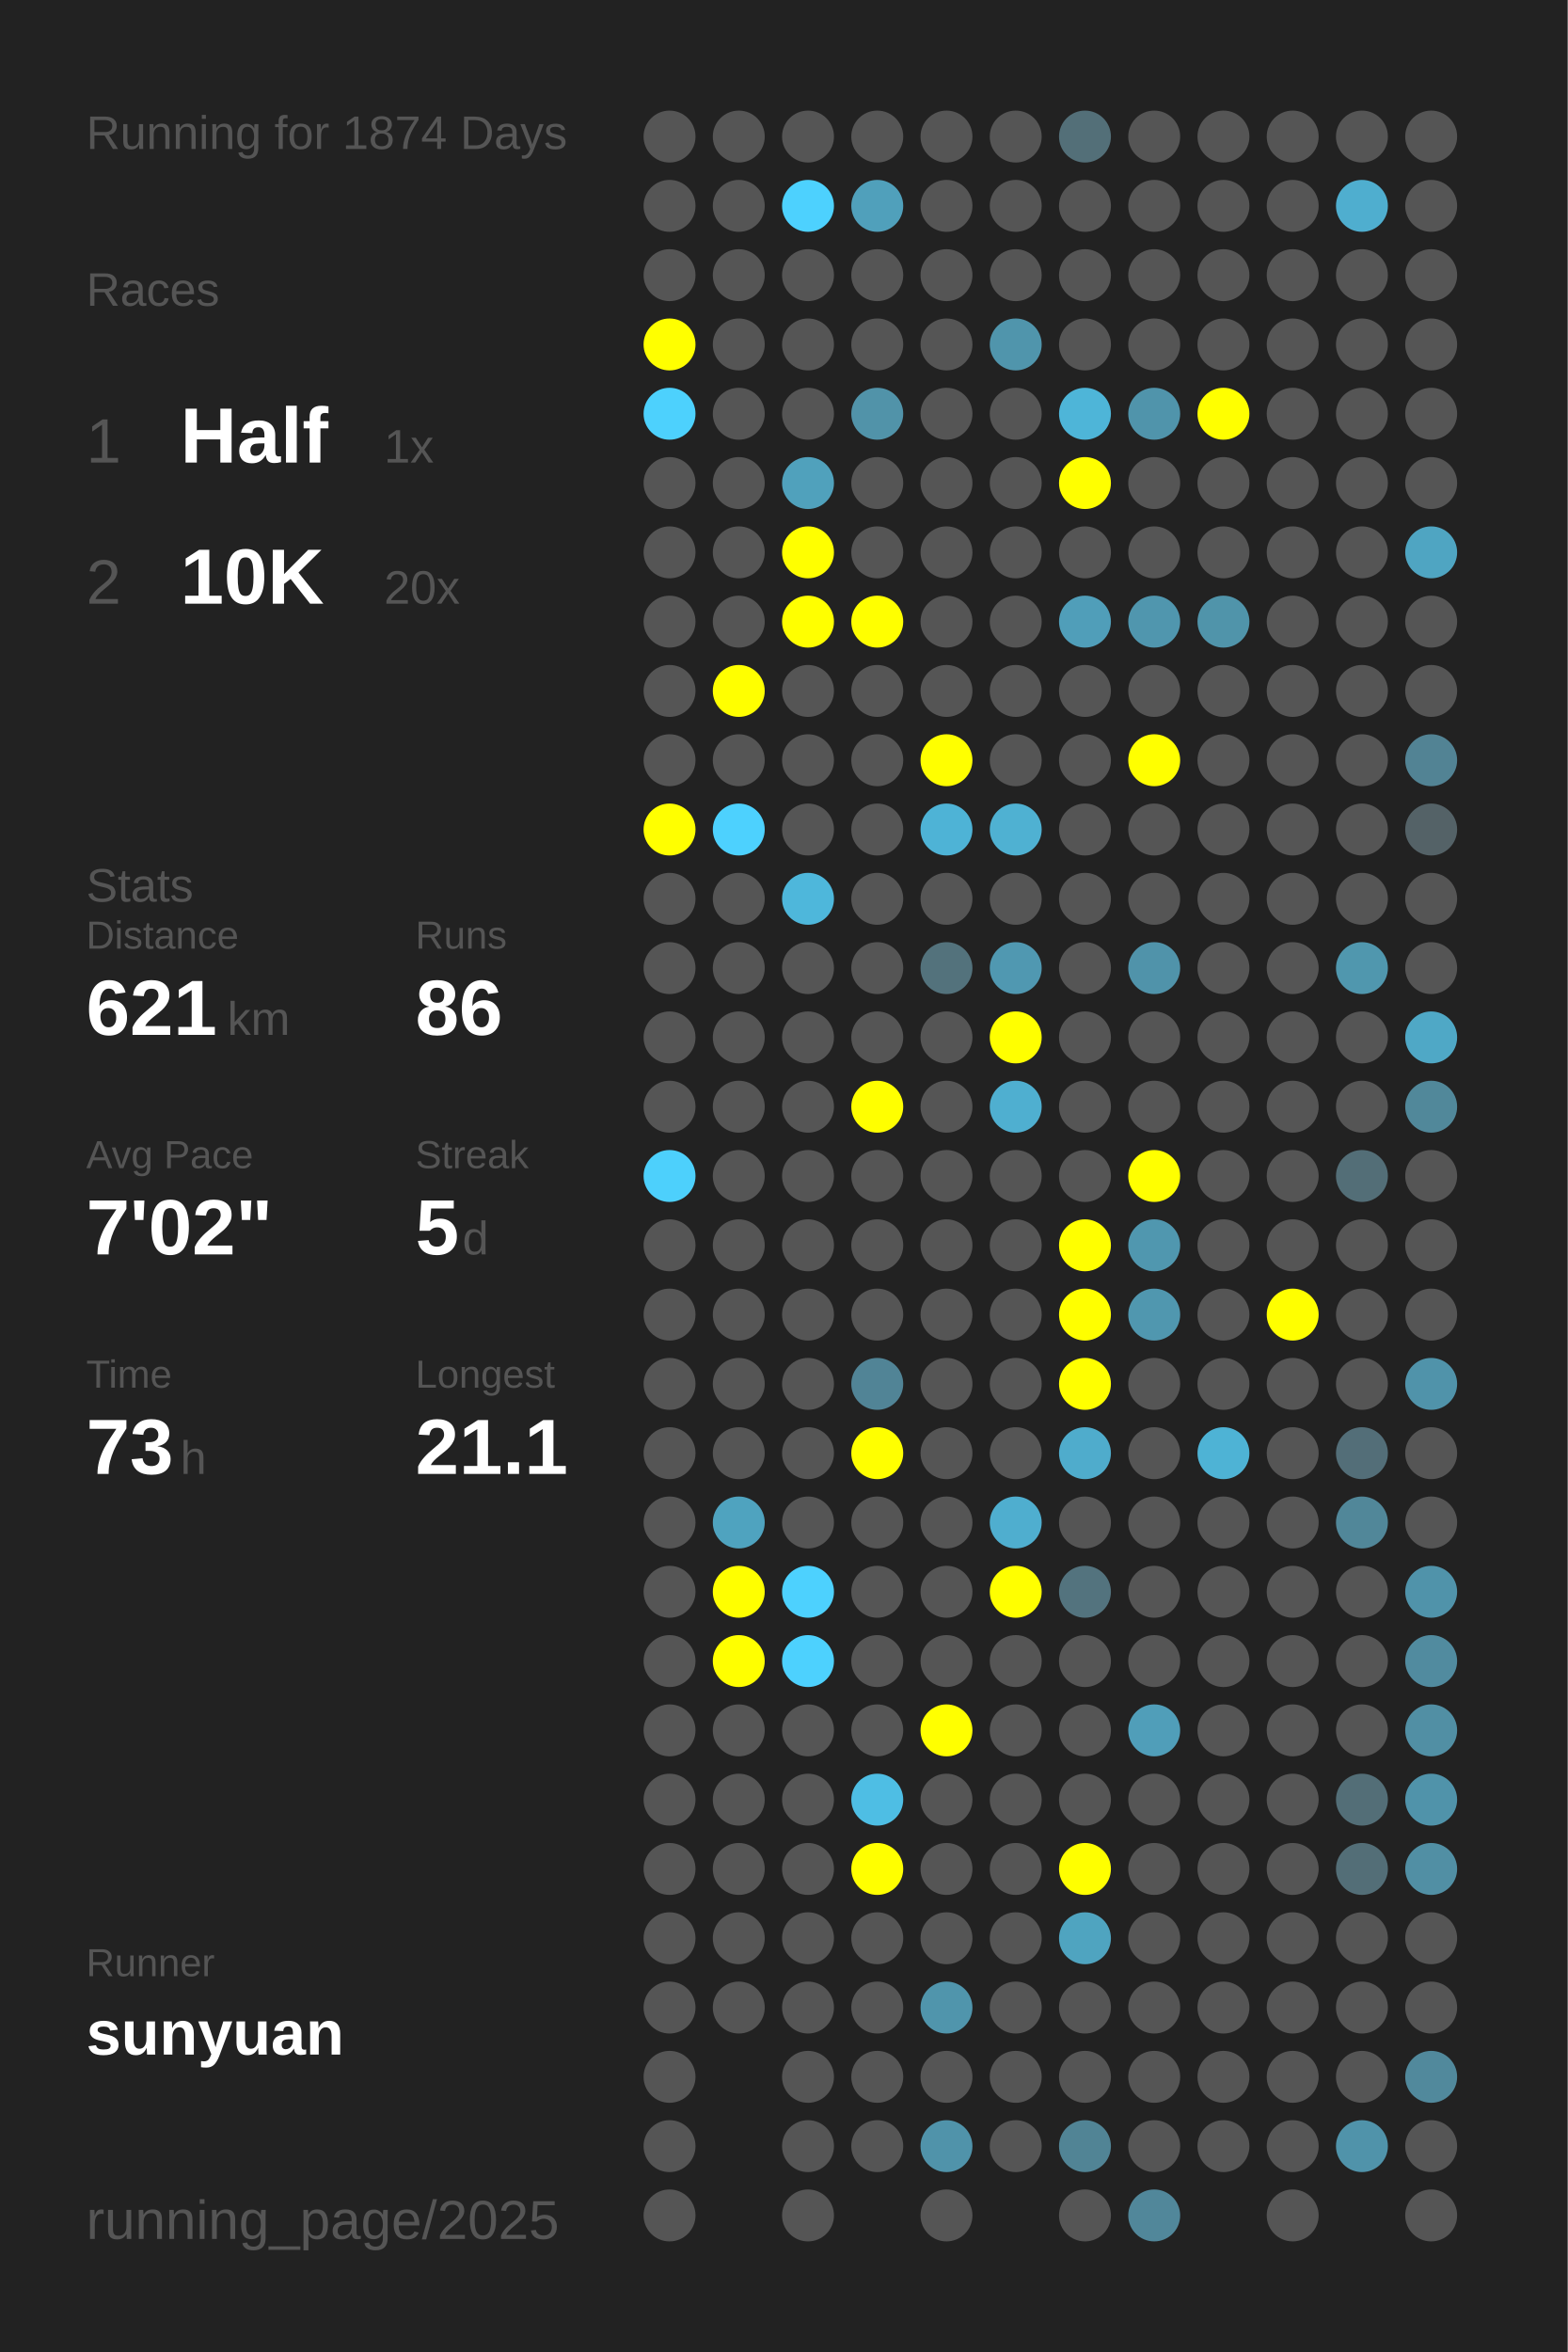
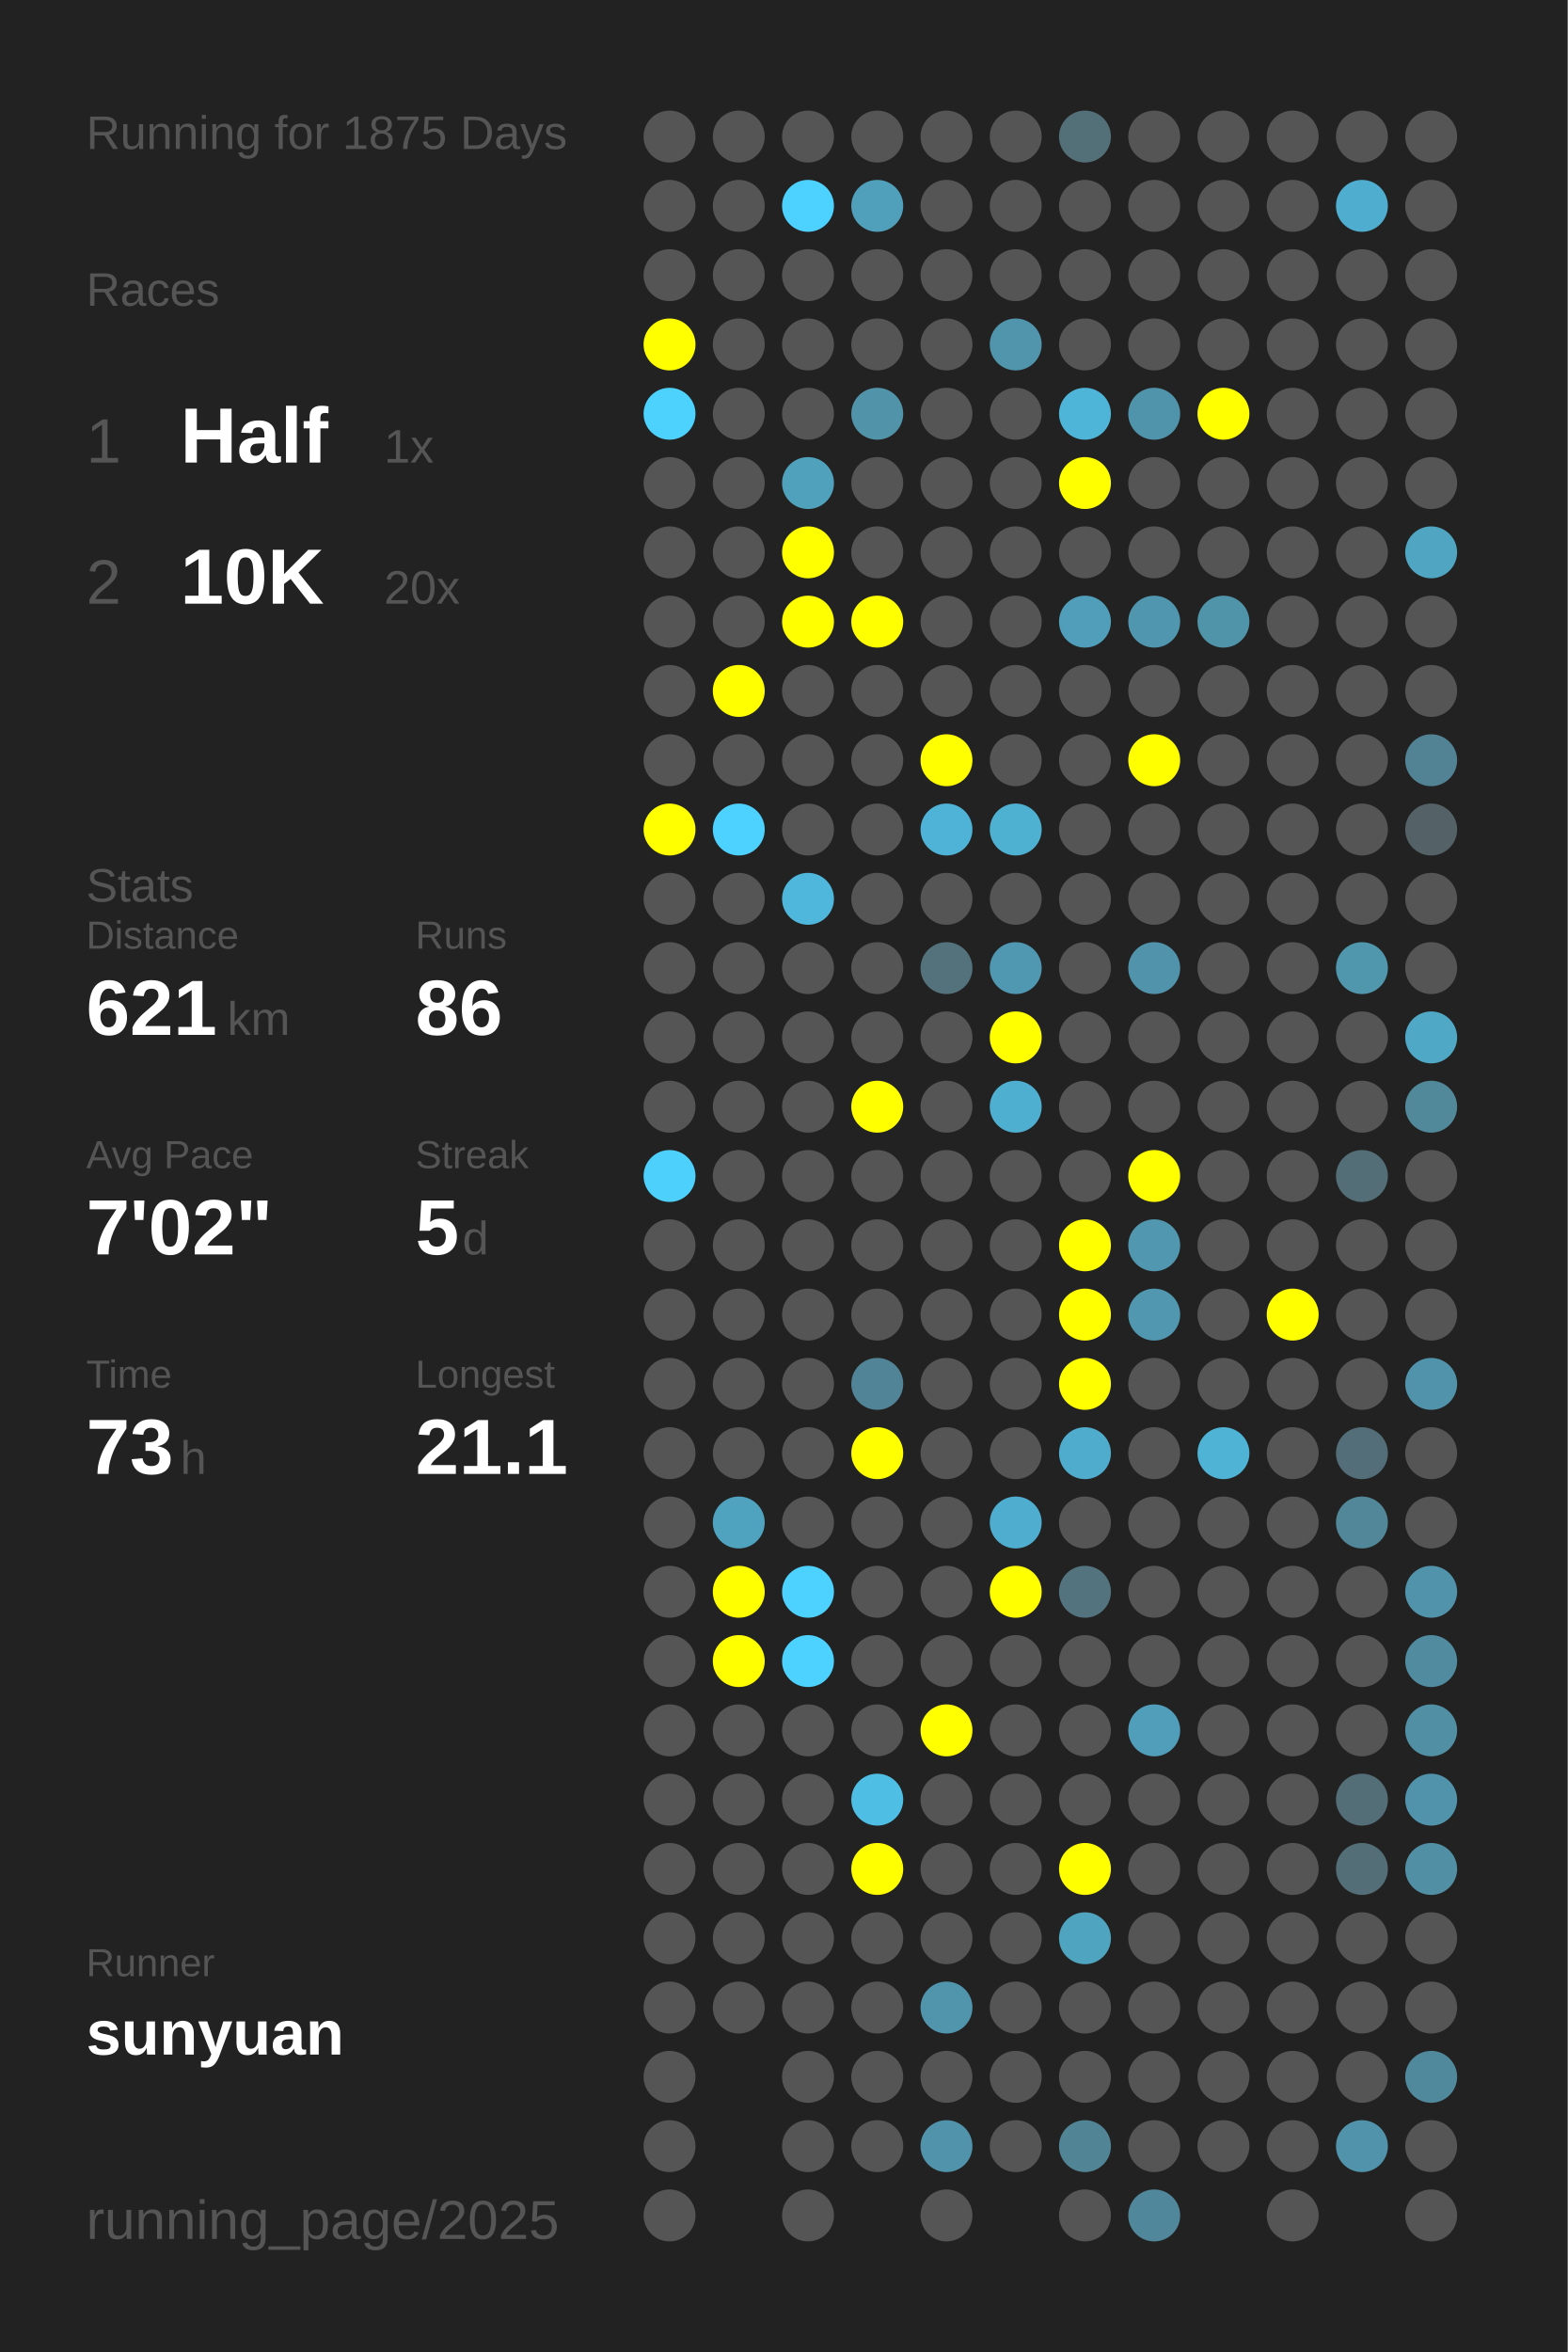
<svg xmlns="http://www.w3.org/2000/svg" baseProfile="full" height="300mm" version="1.1" viewBox="0,0,200,300" width="200mm">
  <defs />
  <rect fill="#222222" height="300" width="200" x="0" y="0" />
-   <text fill="#555555" style="font-size:6px; font-family:Arial;" x="11" y="19">Running for 1874 Days</text>
+   <text fill="#555555" style="font-size:6px; font-family:Arial;" x="11" y="19">Running for 1875 Days</text>
  <text fill="#555555" style="font-size:6px; font-family:Arial;" x="11" y="39">Races</text>
  <text fill="#555555" style="font-size:8px; font-family:Arial;" x="11" y="59">1</text>
  <text fill="#FFFFFF" style="font-size:10px; font-family:Arial; font-weight:bold;" x="23" y="59">Half</text>
  <text fill="#555555" style="font-size:6px; font-family:Arial;" x="49" y="59">1x</text>
  <text fill="#555555" style="font-size:8px; font-family:Arial;" x="11" y="77">2</text>
  <text fill="#FFFFFF" style="font-size:10px; font-family:Arial; font-weight:bold;" x="23" y="77">10K</text>
  <text fill="#555555" style="font-size:6px; font-family:Arial;" x="49" y="77">20x</text>
  <text fill="#555555" style="font-size:6px; font-family:Arial;" x="11" y="115">Stats</text>
  <text fill="#555555" style="font-size:5px; font-family:Arial;" x="11" y="121">Distance</text>
  <text fill="#FFFFFF" style="font-size:10px; font-family:Arial; font-weight:bold;" x="11" y="132">621</text>
  <text fill="#555555" style="font-size:6px; font-family:Arial;" x="29" y="132">km</text>
  <text fill="#555555" style="font-size:5px; font-family:Arial;" x="53" y="121">Runs</text>
  <text fill="#FFFFFF" style="font-size:10px; font-family:Arial; font-weight:bold;" x="53" y="132">86</text>
  <text fill="#555555" style="font-size:5px; font-family:Arial;" x="11" y="149">Avg Pace</text>
  <text fill="#FFFFFF" style="font-size:10px; font-family:Arial; font-weight:bold;" x="11" y="160">7'02"</text>
  <text fill="#555555" style="font-size:5px; font-family:Arial;" x="53" y="149">Streak</text>
  <text fill="#FFFFFF" style="font-size:10px; font-family:Arial; font-weight:bold;" x="53" y="160">5</text>
  <text fill="#555555" style="font-size:6px; font-family:Arial;" x="59" y="160">d</text>
  <text fill="#555555" style="font-size:5px; font-family:Arial;" x="11" y="177">Time</text>
  <text fill="#FFFFFF" style="font-size:10px; font-family:Arial; font-weight:bold;" x="11" y="188">73</text>
  <text fill="#555555" style="font-size:6px; font-family:Arial;" x="23" y="188">h</text>
  <text fill="#555555" style="font-size:5px; font-family:Arial;" x="53" y="177">Longest</text>
  <text fill="#FFFFFF" style="font-size:10px; font-family:Arial; font-weight:bold;" x="53" y="188">21.1</text>
  <text fill="#555555" style="font-size:5px; font-family:Arial;" x="11" y="252.065">Runner</text>
  <text fill="#FFFFFF" style="font-size:8px; font-family:Arial; font-weight:bold;" x="11" y="262.065">sunyuan</text>
  <text fill="#555555" style="font-size:7px; font-family:Arial;" x="11" y="285.581">running_page/2025</text>
  <circle cx="85.417" cy="17.419" fill="#555555" r="3.312" />
  <circle cx="85.417" cy="26.258" fill="#555555" r="3.312" />
  <circle cx="85.417" cy="35.097" fill="#555555" r="3.312" />
  <circle cx="85.417" cy="43.935" fill="#FFFF00" r="3.312" />
  <circle cx="85.417" cy="52.774" fill="#4dd1fd" r="3.312" />
  <circle cx="85.417" cy="61.613" fill="#555555" r="3.312" />
  <circle cx="85.417" cy="70.452" fill="#555555" r="3.312" />
  <circle cx="85.417" cy="79.29" fill="#555555" r="3.312" />
  <circle cx="85.417" cy="88.129" fill="#555555" r="3.312" />
  <circle cx="85.417" cy="96.968" fill="#555555" r="3.312" />
  <circle cx="85.417" cy="105.806" fill="#FFFF00" r="3.312" />
  <circle cx="85.417" cy="114.645" fill="#555555" r="3.312" />
  <circle cx="85.417" cy="123.484" fill="#555555" r="3.312" />
  <circle cx="85.417" cy="132.323" fill="#555555" r="3.312" />
  <circle cx="85.417" cy="141.161" fill="#555555" r="3.312" />
  <circle cx="85.417" cy="150" fill="#4dd0fc" r="3.312" />
  <circle cx="85.417" cy="158.839" fill="#555555" r="3.312" />
  <circle cx="85.417" cy="167.677" fill="#555555" r="3.312" />
  <circle cx="85.417" cy="176.516" fill="#555555" r="3.312" />
  <circle cx="85.417" cy="185.355" fill="#555555" r="3.312" />
  <circle cx="85.417" cy="194.194" fill="#555555" r="3.312" />
  <circle cx="85.417" cy="203.032" fill="#555555" r="3.312" />
  <circle cx="85.417" cy="211.871" fill="#555555" r="3.312" />
  <circle cx="85.417" cy="220.71" fill="#555555" r="3.312" />
  <circle cx="85.417" cy="229.548" fill="#555555" r="3.312" />
  <circle cx="85.417" cy="238.387" fill="#555555" r="3.312" />
  <circle cx="85.417" cy="247.226" fill="#555555" r="3.312" />
  <circle cx="85.417" cy="256.065" fill="#555555" r="3.312" />
  <circle cx="85.417" cy="264.903" fill="#555555" r="3.312" />
  <circle cx="85.417" cy="273.742" fill="#555555" r="3.312" />
  <circle cx="85.417" cy="282.581" fill="#555555" r="3.312" />
  <circle cx="94.25" cy="17.419" fill="#555555" r="3.312" />
  <circle cx="94.25" cy="26.258" fill="#555555" r="3.312" />
  <circle cx="94.25" cy="35.097" fill="#555555" r="3.312" />
  <circle cx="94.25" cy="43.935" fill="#555555" r="3.312" />
  <circle cx="94.25" cy="52.774" fill="#555555" r="3.312" />
  <circle cx="94.25" cy="61.613" fill="#555555" r="3.312" />
  <circle cx="94.25" cy="70.452" fill="#555555" r="3.312" />
  <circle cx="94.25" cy="79.29" fill="#555555" r="3.312" />
  <circle cx="94.25" cy="88.129" fill="#FFFF00" r="3.312" />
  <circle cx="94.25" cy="96.968" fill="#555555" r="3.312" />
  <circle cx="94.25" cy="105.806" fill="#4dd1fe" r="3.312" />
  <circle cx="94.25" cy="114.645" fill="#555555" r="3.312" />
  <circle cx="94.25" cy="123.484" fill="#555555" r="3.312" />
  <circle cx="94.25" cy="132.323" fill="#555555" r="3.312" />
  <circle cx="94.25" cy="141.161" fill="#555555" r="3.312" />
  <circle cx="94.25" cy="150" fill="#555555" r="3.312" />
  <circle cx="94.25" cy="158.839" fill="#555555" r="3.312" />
  <circle cx="94.25" cy="167.677" fill="#555555" r="3.312" />
  <circle cx="94.25" cy="176.516" fill="#555555" r="3.312" />
  <circle cx="94.25" cy="185.355" fill="#555555" r="3.312" />
  <circle cx="94.25" cy="194.194" fill="#4fa3bf" r="3.312" />
  <circle cx="94.25" cy="203.032" fill="#FFFF00" r="3.312" />
  <circle cx="94.25" cy="211.871" fill="#FFFF00" r="3.312" />
  <circle cx="94.25" cy="220.71" fill="#555555" r="3.312" />
  <circle cx="94.25" cy="229.548" fill="#555555" r="3.312" />
  <circle cx="94.25" cy="238.387" fill="#555555" r="3.312" />
  <circle cx="94.25" cy="247.226" fill="#555555" r="3.312" />
  <circle cx="94.25" cy="256.065" fill="#555555" r="3.312" />
  <circle cx="103.083" cy="17.419" fill="#555555" r="3.312" />
  <circle cx="103.083" cy="26.258" fill="#4dd1fe" r="3.312" />
  <circle cx="103.083" cy="35.097" fill="#555555" r="3.312" />
  <circle cx="103.083" cy="43.935" fill="#555555" r="3.312" />
  <circle cx="103.083" cy="52.774" fill="#555555" r="3.312" />
  <circle cx="103.083" cy="61.613" fill="#50a1bc" r="3.312" />
  <circle cx="103.083" cy="70.452" fill="#FFFF00" r="3.312" />
  <circle cx="103.083" cy="79.29" fill="#FFFF00" r="3.312" />
  <circle cx="103.083" cy="88.129" fill="#555555" r="3.312" />
  <circle cx="103.083" cy="96.968" fill="#555555" r="3.312" />
  <circle cx="103.083" cy="105.806" fill="#555555" r="3.312" />
  <circle cx="103.083" cy="114.645" fill="#4eb7db" r="3.312" />
  <circle cx="103.083" cy="123.484" fill="#555555" r="3.312" />
  <circle cx="103.083" cy="132.323" fill="#555555" r="3.312" />
  <circle cx="103.083" cy="141.161" fill="#555555" r="3.312" />
  <circle cx="103.083" cy="150" fill="#555555" r="3.312" />
  <circle cx="103.083" cy="158.839" fill="#555555" r="3.312" />
  <circle cx="103.083" cy="167.677" fill="#555555" r="3.312" />
  <circle cx="103.083" cy="176.516" fill="#555555" r="3.312" />
  <circle cx="103.083" cy="185.355" fill="#555555" r="3.312" />
  <circle cx="103.083" cy="194.194" fill="#555555" r="3.312" />
  <circle cx="103.083" cy="203.032" fill="#4dd1fe" r="3.312" />
  <circle cx="103.083" cy="211.871" fill="#4dd1fe" r="3.312" />
  <circle cx="103.083" cy="220.71" fill="#555555" r="3.312" />
  <circle cx="103.083" cy="229.548" fill="#555555" r="3.312" />
  <circle cx="103.083" cy="238.387" fill="#555555" r="3.312" />
  <circle cx="103.083" cy="247.226" fill="#555555" r="3.312" />
  <circle cx="103.083" cy="256.065" fill="#555555" r="3.312" />
  <circle cx="103.083" cy="264.903" fill="#555555" r="3.312" />
  <circle cx="103.083" cy="273.742" fill="#555555" r="3.312" />
  <circle cx="103.083" cy="282.581" fill="#555555" r="3.312" />
  <circle cx="111.917" cy="17.419" fill="#555555" r="3.312" />
  <circle cx="111.917" cy="26.258" fill="#50a0bb" r="3.312" />
  <circle cx="111.917" cy="35.097" fill="#555555" r="3.312" />
  <circle cx="111.917" cy="43.935" fill="#555555" r="3.312" />
  <circle cx="111.917" cy="52.774" fill="#5193a9" r="3.312" />
  <circle cx="111.917" cy="61.613" fill="#555555" r="3.312" />
  <circle cx="111.917" cy="70.452" fill="#555555" r="3.312" />
  <circle cx="111.917" cy="79.29" fill="#FFFF00" r="3.312" />
  <circle cx="111.917" cy="88.129" fill="#555555" r="3.312" />
  <circle cx="111.917" cy="96.968" fill="#555555" r="3.312" />
  <circle cx="111.917" cy="105.806" fill="#555555" r="3.312" />
  <circle cx="111.917" cy="114.645" fill="#555555" r="3.312" />
  <circle cx="111.917" cy="123.484" fill="#555555" r="3.312" />
  <circle cx="111.917" cy="132.323" fill="#555555" r="3.312" />
  <circle cx="111.917" cy="141.161" fill="#FFFF00" r="3.312" />
  <circle cx="111.917" cy="150" fill="#555555" r="3.312" />
  <circle cx="111.917" cy="158.839" fill="#555555" r="3.312" />
  <circle cx="111.917" cy="167.677" fill="#555555" r="3.312" />
  <circle cx="111.917" cy="176.516" fill="#518496" r="3.312" />
  <circle cx="111.917" cy="185.355" fill="#FFFF00" r="3.312" />
  <circle cx="111.917" cy="194.194" fill="#555555" r="3.312" />
  <circle cx="111.917" cy="203.032" fill="#555555" r="3.312" />
  <circle cx="111.917" cy="211.871" fill="#555555" r="3.312" />
  <circle cx="111.917" cy="220.71" fill="#555555" r="3.312" />
  <circle cx="111.917" cy="229.548" fill="#4ebee4" r="3.312" />
  <circle cx="111.917" cy="238.387" fill="#FFFF00" r="3.312" />
  <circle cx="111.917" cy="247.226" fill="#555555" r="3.312" />
  <circle cx="111.917" cy="256.065" fill="#555555" r="3.312" />
  <circle cx="111.917" cy="264.903" fill="#555555" r="3.312" />
  <circle cx="111.917" cy="273.742" fill="#555555" r="3.312" />
  <circle cx="120.75" cy="17.419" fill="#555555" r="3.312" />
  <circle cx="120.75" cy="26.258" fill="#555555" r="3.312" />
  <circle cx="120.75" cy="35.097" fill="#555555" r="3.312" />
  <circle cx="120.75" cy="43.935" fill="#555555" r="3.312" />
  <circle cx="120.75" cy="52.774" fill="#555555" r="3.312" />
  <circle cx="120.75" cy="61.613" fill="#555555" r="3.312" />
  <circle cx="120.75" cy="70.452" fill="#555555" r="3.312" />
  <circle cx="120.75" cy="79.29" fill="#555555" r="3.312" />
  <circle cx="120.75" cy="88.129" fill="#555555" r="3.312" />
  <circle cx="120.75" cy="96.968" fill="#FFFF00" r="3.312" />
  <circle cx="120.75" cy="105.806" fill="#4eb3d6" r="3.312" />
  <circle cx="120.75" cy="114.645" fill="#555555" r="3.312" />
  <circle cx="120.75" cy="123.484" fill="#53727c" r="3.312" />
  <circle cx="120.75" cy="132.323" fill="#555555" r="3.312" />
  <circle cx="120.75" cy="141.161" fill="#555555" r="3.312" />
  <circle cx="120.75" cy="150" fill="#555555" r="3.312" />
  <circle cx="120.75" cy="158.839" fill="#555555" r="3.312" />
  <circle cx="120.75" cy="167.677" fill="#555555" r="3.312" />
  <circle cx="120.75" cy="176.516" fill="#555555" r="3.312" />
  <circle cx="120.75" cy="185.355" fill="#555555" r="3.312" />
  <circle cx="120.75" cy="194.194" fill="#555555" r="3.312" />
  <circle cx="120.75" cy="203.032" fill="#555555" r="3.312" />
  <circle cx="120.75" cy="211.871" fill="#555555" r="3.312" />
  <circle cx="120.75" cy="220.71" fill="#FFFF00" r="3.312" />
  <circle cx="120.75" cy="229.548" fill="#555555" r="3.312" />
  <circle cx="120.75" cy="238.387" fill="#555555" r="3.312" />
  <circle cx="120.75" cy="247.226" fill="#555555" r="3.312" />
  <circle cx="120.75" cy="256.065" fill="#5095ac" r="3.312" />
  <circle cx="120.75" cy="264.903" fill="#555555" r="3.312" />
  <circle cx="120.75" cy="273.742" fill="#5093aa" r="3.312" />
  <circle cx="120.75" cy="282.581" fill="#555555" r="3.312" />
  <circle cx="129.583" cy="17.419" fill="#555555" r="3.312" />
  <circle cx="129.583" cy="26.258" fill="#555555" r="3.312" />
  <circle cx="129.583" cy="35.097" fill="#555555" r="3.312" />
  <circle cx="129.583" cy="43.935" fill="#5095ac" r="3.312" />
  <circle cx="129.583" cy="52.774" fill="#555555" r="3.312" />
  <circle cx="129.583" cy="61.613" fill="#555555" r="3.312" />
  <circle cx="129.583" cy="70.452" fill="#555555" r="3.312" />
  <circle cx="129.583" cy="79.29" fill="#555555" r="3.312" />
  <circle cx="129.583" cy="88.129" fill="#555555" r="3.312" />
  <circle cx="129.583" cy="96.968" fill="#555555" r="3.312" />
  <circle cx="129.583" cy="105.806" fill="#4fb1d2" r="3.312" />
  <circle cx="129.583" cy="114.645" fill="#555555" r="3.312" />
  <circle cx="129.583" cy="123.484" fill="#5098b1" r="3.312" />
  <circle cx="129.583" cy="132.323" fill="#FFFF00" r="3.312" />
  <circle cx="129.583" cy="141.161" fill="#4fafd0" r="3.312" />
  <circle cx="129.583" cy="150" fill="#555555" r="3.312" />
  <circle cx="129.583" cy="158.839" fill="#555555" r="3.312" />
  <circle cx="129.583" cy="167.677" fill="#555555" r="3.312" />
  <circle cx="129.583" cy="176.516" fill="#555555" r="3.312" />
  <circle cx="129.583" cy="185.355" fill="#555555" r="3.312" />
  <circle cx="129.583" cy="194.194" fill="#4faecf" r="3.312" />
  <circle cx="129.583" cy="203.032" fill="#FFFF00" r="3.312" />
  <circle cx="129.583" cy="211.871" fill="#555555" r="3.312" />
  <circle cx="129.583" cy="220.71" fill="#555555" r="3.312" />
  <circle cx="129.583" cy="229.548" fill="#555555" r="3.312" />
  <circle cx="129.583" cy="238.387" fill="#555555" r="3.312" />
  <circle cx="129.583" cy="247.226" fill="#555555" r="3.312" />
  <circle cx="129.583" cy="256.065" fill="#555555" r="3.312" />
  <circle cx="129.583" cy="264.903" fill="#555555" r="3.312" />
  <circle cx="129.583" cy="273.742" fill="#555555" r="3.312" />
  <circle cx="138.417" cy="17.419" fill="#536f78" r="3.312" />
  <circle cx="138.417" cy="26.258" fill="#555555" r="3.312" />
  <circle cx="138.417" cy="35.097" fill="#555555" r="3.312" />
  <circle cx="138.417" cy="43.935" fill="#555555" r="3.312" />
  <circle cx="138.417" cy="52.774" fill="#4eb5d8" r="3.312" />
  <circle cx="138.417" cy="61.613" fill="#FFFF00" r="3.312" />
  <circle cx="138.417" cy="70.452" fill="#555555" r="3.312" />
  <circle cx="138.417" cy="79.29" fill="#509eb9" r="3.312" />
  <circle cx="138.417" cy="88.129" fill="#555555" r="3.312" />
  <circle cx="138.417" cy="96.968" fill="#555555" r="3.312" />
  <circle cx="138.417" cy="105.806" fill="#555555" r="3.312" />
  <circle cx="138.417" cy="114.645" fill="#555555" r="3.312" />
  <circle cx="138.417" cy="123.484" fill="#555555" r="3.312" />
  <circle cx="138.417" cy="132.323" fill="#555555" r="3.312" />
  <circle cx="138.417" cy="141.161" fill="#555555" r="3.312" />
  <circle cx="138.417" cy="150" fill="#555555" r="3.312" />
  <circle cx="138.417" cy="158.839" fill="#FFFF00" r="3.312" />
  <circle cx="138.417" cy="167.677" fill="#FFFF00" r="3.312" />
  <circle cx="138.417" cy="176.516" fill="#FFFF00" r="3.312" />
  <circle cx="138.417" cy="185.355" fill="#4faccc" r="3.312" />
  <circle cx="138.417" cy="194.194" fill="#555555" r="3.312" />
  <circle cx="138.417" cy="203.032" fill="#53737e" r="3.312" />
  <circle cx="138.417" cy="211.871" fill="#555555" r="3.312" />
  <circle cx="138.417" cy="220.71" fill="#555555" r="3.312" />
  <circle cx="138.417" cy="229.548" fill="#555555" r="3.312" />
  <circle cx="138.417" cy="238.387" fill="#FFFF00" r="3.312" />
  <circle cx="138.417" cy="247.226" fill="#4fa4c0" r="3.312" />
  <circle cx="138.417" cy="256.065" fill="#555555" r="3.312" />
  <circle cx="138.417" cy="264.903" fill="#555555" r="3.312" />
  <circle cx="138.417" cy="273.742" fill="#518495" r="3.312" />
  <circle cx="138.417" cy="282.581" fill="#555555" r="3.312" />
  <circle cx="147.25" cy="17.419" fill="#555555" r="3.312" />
  <circle cx="147.25" cy="26.258" fill="#555555" r="3.312" />
  <circle cx="147.25" cy="35.097" fill="#555555" r="3.312" />
  <circle cx="147.25" cy="43.935" fill="#555555" r="3.312" />
  <circle cx="147.25" cy="52.774" fill="#5094ab" r="3.312" />
  <circle cx="147.25" cy="61.613" fill="#555555" r="3.312" />
  <circle cx="147.25" cy="70.452" fill="#555555" r="3.312" />
  <circle cx="147.25" cy="79.29" fill="#5096ae" r="3.312" />
  <circle cx="147.25" cy="88.129" fill="#555555" r="3.312" />
  <circle cx="147.25" cy="96.968" fill="#FFFF00" r="3.312" />
  <circle cx="147.25" cy="105.806" fill="#555555" r="3.312" />
  <circle cx="147.25" cy="114.645" fill="#555555" r="3.312" />
  <circle cx="147.25" cy="123.484" fill="#5093aa" r="3.312" />
  <circle cx="147.25" cy="132.323" fill="#555555" r="3.312" />
  <circle cx="147.25" cy="141.161" fill="#555555" r="3.312" />
  <circle cx="147.25" cy="150" fill="#FFFF00" r="3.312" />
  <circle cx="147.25" cy="158.839" fill="#5097af" r="3.312" />
  <circle cx="147.25" cy="167.677" fill="#5097af" r="3.312" />
  <circle cx="147.25" cy="176.516" fill="#555555" r="3.312" />
  <circle cx="147.25" cy="185.355" fill="#555555" r="3.312" />
  <circle cx="147.25" cy="194.194" fill="#555555" r="3.312" />
  <circle cx="147.25" cy="203.032" fill="#555555" r="3.312" />
  <circle cx="147.25" cy="211.871" fill="#555555" r="3.312" />
  <circle cx="147.25" cy="220.71" fill="#509eb9" r="3.312" />
  <circle cx="147.25" cy="229.548" fill="#555555" r="3.312" />
  <circle cx="147.25" cy="238.387" fill="#555555" r="3.312" />
  <circle cx="147.25" cy="247.226" fill="#555555" r="3.312" />
  <circle cx="147.25" cy="256.065" fill="#555555" r="3.312" />
  <circle cx="147.25" cy="264.903" fill="#555555" r="3.312" />
  <circle cx="147.25" cy="273.742" fill="#555555" r="3.312" />
  <circle cx="147.25" cy="282.581" fill="#51879a" r="3.312" />
  <circle cx="156.083" cy="17.419" fill="#555555" r="3.312" />
  <circle cx="156.083" cy="26.258" fill="#555555" r="3.312" />
  <circle cx="156.083" cy="35.097" fill="#555555" r="3.312" />
  <circle cx="156.083" cy="43.935" fill="#555555" r="3.312" />
  <circle cx="156.083" cy="52.774" fill="#FFFF00" r="3.312" />
  <circle cx="156.083" cy="61.613" fill="#555555" r="3.312" />
  <circle cx="156.083" cy="70.452" fill="#555555" r="3.312" />
  <circle cx="156.083" cy="79.29" fill="#5094aa" r="3.312" />
  <circle cx="156.083" cy="88.129" fill="#555555" r="3.312" />
  <circle cx="156.083" cy="96.968" fill="#555555" r="3.312" />
  <circle cx="156.083" cy="105.806" fill="#555555" r="3.312" />
  <circle cx="156.083" cy="114.645" fill="#555555" r="3.312" />
  <circle cx="156.083" cy="123.484" fill="#555555" r="3.312" />
  <circle cx="156.083" cy="132.323" fill="#555555" r="3.312" />
  <circle cx="156.083" cy="141.161" fill="#555555" r="3.312" />
  <circle cx="156.083" cy="150" fill="#555555" r="3.312" />
  <circle cx="156.083" cy="158.839" fill="#555555" r="3.312" />
  <circle cx="156.083" cy="167.677" fill="#555555" r="3.312" />
  <circle cx="156.083" cy="176.516" fill="#555555" r="3.312" />
  <circle cx="156.083" cy="185.355" fill="#4eb3d5" r="3.312" />
  <circle cx="156.083" cy="194.194" fill="#555555" r="3.312" />
  <circle cx="156.083" cy="203.032" fill="#555555" r="3.312" />
  <circle cx="156.083" cy="211.871" fill="#555555" r="3.312" />
  <circle cx="156.083" cy="220.71" fill="#555555" r="3.312" />
  <circle cx="156.083" cy="229.548" fill="#555555" r="3.312" />
  <circle cx="156.083" cy="238.387" fill="#555555" r="3.312" />
  <circle cx="156.083" cy="247.226" fill="#555555" r="3.312" />
  <circle cx="156.083" cy="256.065" fill="#555555" r="3.312" />
  <circle cx="156.083" cy="264.903" fill="#555555" r="3.312" />
  <circle cx="156.083" cy="273.742" fill="#555555" r="3.312" />
  <circle cx="164.917" cy="17.419" fill="#555555" r="3.312" />
  <circle cx="164.917" cy="26.258" fill="#555555" r="3.312" />
  <circle cx="164.917" cy="35.097" fill="#555555" r="3.312" />
  <circle cx="164.917" cy="43.935" fill="#555555" r="3.312" />
  <circle cx="164.917" cy="52.774" fill="#555555" r="3.312" />
  <circle cx="164.917" cy="61.613" fill="#555555" r="3.312" />
  <circle cx="164.917" cy="70.452" fill="#555555" r="3.312" />
  <circle cx="164.917" cy="79.29" fill="#555555" r="3.312" />
  <circle cx="164.917" cy="88.129" fill="#555555" r="3.312" />
  <circle cx="164.917" cy="96.968" fill="#555555" r="3.312" />
  <circle cx="164.917" cy="105.806" fill="#555555" r="3.312" />
  <circle cx="164.917" cy="114.645" fill="#555555" r="3.312" />
  <circle cx="164.917" cy="123.484" fill="#555555" r="3.312" />
  <circle cx="164.917" cy="132.323" fill="#555555" r="3.312" />
  <circle cx="164.917" cy="141.161" fill="#555555" r="3.312" />
  <circle cx="164.917" cy="150" fill="#555555" r="3.312" />
  <circle cx="164.917" cy="158.839" fill="#555555" r="3.312" />
  <circle cx="164.917" cy="167.677" fill="#FFFF00" r="3.312" />
  <circle cx="164.917" cy="176.516" fill="#555555" r="3.312" />
  <circle cx="164.917" cy="185.355" fill="#555555" r="3.312" />
  <circle cx="164.917" cy="194.194" fill="#555555" r="3.312" />
  <circle cx="164.917" cy="203.032" fill="#555555" r="3.312" />
  <circle cx="164.917" cy="211.871" fill="#555555" r="3.312" />
  <circle cx="164.917" cy="220.71" fill="#555555" r="3.312" />
  <circle cx="164.917" cy="229.548" fill="#555555" r="3.312" />
  <circle cx="164.917" cy="238.387" fill="#555555" r="3.312" />
  <circle cx="164.917" cy="247.226" fill="#555555" r="3.312" />
  <circle cx="164.917" cy="256.065" fill="#555555" r="3.312" />
  <circle cx="164.917" cy="264.903" fill="#555555" r="3.312" />
  <circle cx="164.917" cy="273.742" fill="#555555" r="3.312" />
  <circle cx="164.917" cy="282.581" fill="#555555" r="3.312" />
  <circle cx="173.75" cy="17.419" fill="#555555" r="3.312" />
  <circle cx="173.75" cy="26.258" fill="#4faecf" r="3.312" />
  <circle cx="173.75" cy="35.097" fill="#555555" r="3.312" />
  <circle cx="173.75" cy="43.935" fill="#555555" r="3.312" />
  <circle cx="173.75" cy="52.774" fill="#555555" r="3.312" />
  <circle cx="173.75" cy="61.613" fill="#555555" r="3.312" />
  <circle cx="173.75" cy="70.452" fill="#555555" r="3.312" />
  <circle cx="173.75" cy="79.29" fill="#555555" r="3.312" />
  <circle cx="173.75" cy="88.129" fill="#555555" r="3.312" />
  <circle cx="173.75" cy="96.968" fill="#555555" r="3.312" />
  <circle cx="173.75" cy="105.806" fill="#555555" r="3.312" />
  <circle cx="173.75" cy="114.645" fill="#555555" r="3.312" />
  <circle cx="173.75" cy="123.484" fill="#5097ae" r="3.312" />
  <circle cx="173.75" cy="132.323" fill="#555555" r="3.312" />
  <circle cx="173.75" cy="141.161" fill="#555555" r="3.312" />
  <circle cx="173.75" cy="150" fill="#536e77" r="3.312" />
  <circle cx="173.75" cy="158.839" fill="#555555" r="3.312" />
  <circle cx="173.75" cy="167.677" fill="#555555" r="3.312" />
  <circle cx="173.75" cy="176.516" fill="#555555" r="3.312" />
  <circle cx="173.75" cy="185.355" fill="#536e78" r="3.312" />
  <circle cx="173.75" cy="194.194" fill="#518799" r="3.312" />
  <circle cx="173.75" cy="203.032" fill="#555555" r="3.312" />
  <circle cx="173.75" cy="211.871" fill="#555555" r="3.312" />
  <circle cx="173.75" cy="220.71" fill="#555555" r="3.312" />
  <circle cx="173.75" cy="229.548" fill="#536e77" r="3.312" />
  <circle cx="173.75" cy="238.387" fill="#536e77" r="3.312" />
  <circle cx="173.75" cy="247.226" fill="#555555" r="3.312" />
  <circle cx="173.75" cy="256.065" fill="#555555" r="3.312" />
  <circle cx="173.75" cy="264.903" fill="#555555" r="3.312" />
  <circle cx="173.75" cy="273.742" fill="#5093aa" r="3.312" />
  <circle cx="182.583" cy="17.419" fill="#555555" r="3.312" />
  <circle cx="182.583" cy="26.258" fill="#555555" r="3.312" />
  <circle cx="182.583" cy="35.097" fill="#555555" r="3.312" />
  <circle cx="182.583" cy="43.935" fill="#555555" r="3.312" />
  <circle cx="182.583" cy="52.774" fill="#555555" r="3.312" />
  <circle cx="182.583" cy="61.613" fill="#555555" r="3.312" />
  <circle cx="182.583" cy="70.452" fill="#4fa5c2" r="3.312" />
  <circle cx="182.583" cy="79.29" fill="#555555" r="3.312" />
  <circle cx="182.583" cy="88.129" fill="#555555" r="3.312" />
  <circle cx="182.583" cy="96.968" fill="#528394" r="3.312" />
  <circle cx="182.583" cy="105.806" fill="#546267" r="3.312" />
  <circle cx="182.583" cy="114.645" fill="#555555" r="3.312" />
  <circle cx="182.583" cy="123.484" fill="#555555" r="3.312" />
  <circle cx="182.583" cy="132.323" fill="#4fa8c6" r="3.312" />
  <circle cx="182.583" cy="141.161" fill="#51889a" r="3.312" />
  <circle cx="182.583" cy="150" fill="#555555" r="3.312" />
  <circle cx="182.583" cy="158.839" fill="#555555" r="3.312" />
  <circle cx="182.583" cy="167.677" fill="#555555" r="3.312" />
  <circle cx="182.583" cy="176.516" fill="#5093aa" r="3.312" />
  <circle cx="182.583" cy="185.355" fill="#555555" r="3.312" />
  <circle cx="182.583" cy="194.194" fill="#555555" r="3.312" />
  <circle cx="182.583" cy="203.032" fill="#5093aa" r="3.312" />
  <circle cx="182.583" cy="211.871" fill="#518b9f" r="3.312" />
  <circle cx="182.583" cy="220.71" fill="#518fa4" r="3.312" />
  <circle cx="182.583" cy="229.548" fill="#5093aa" r="3.312" />
  <circle cx="182.583" cy="238.387" fill="#518fa4" r="3.312" />
  <circle cx="182.583" cy="247.226" fill="#555555" r="3.312" />
  <circle cx="182.583" cy="256.065" fill="#555555" r="3.312" />
  <circle cx="182.583" cy="264.903" fill="#51899c" r="3.312" />
  <circle cx="182.583" cy="273.742" fill="#555555" r="3.312" />
  <circle cx="182.583" cy="282.581" fill="#555555" r="3.312" />
</svg>
